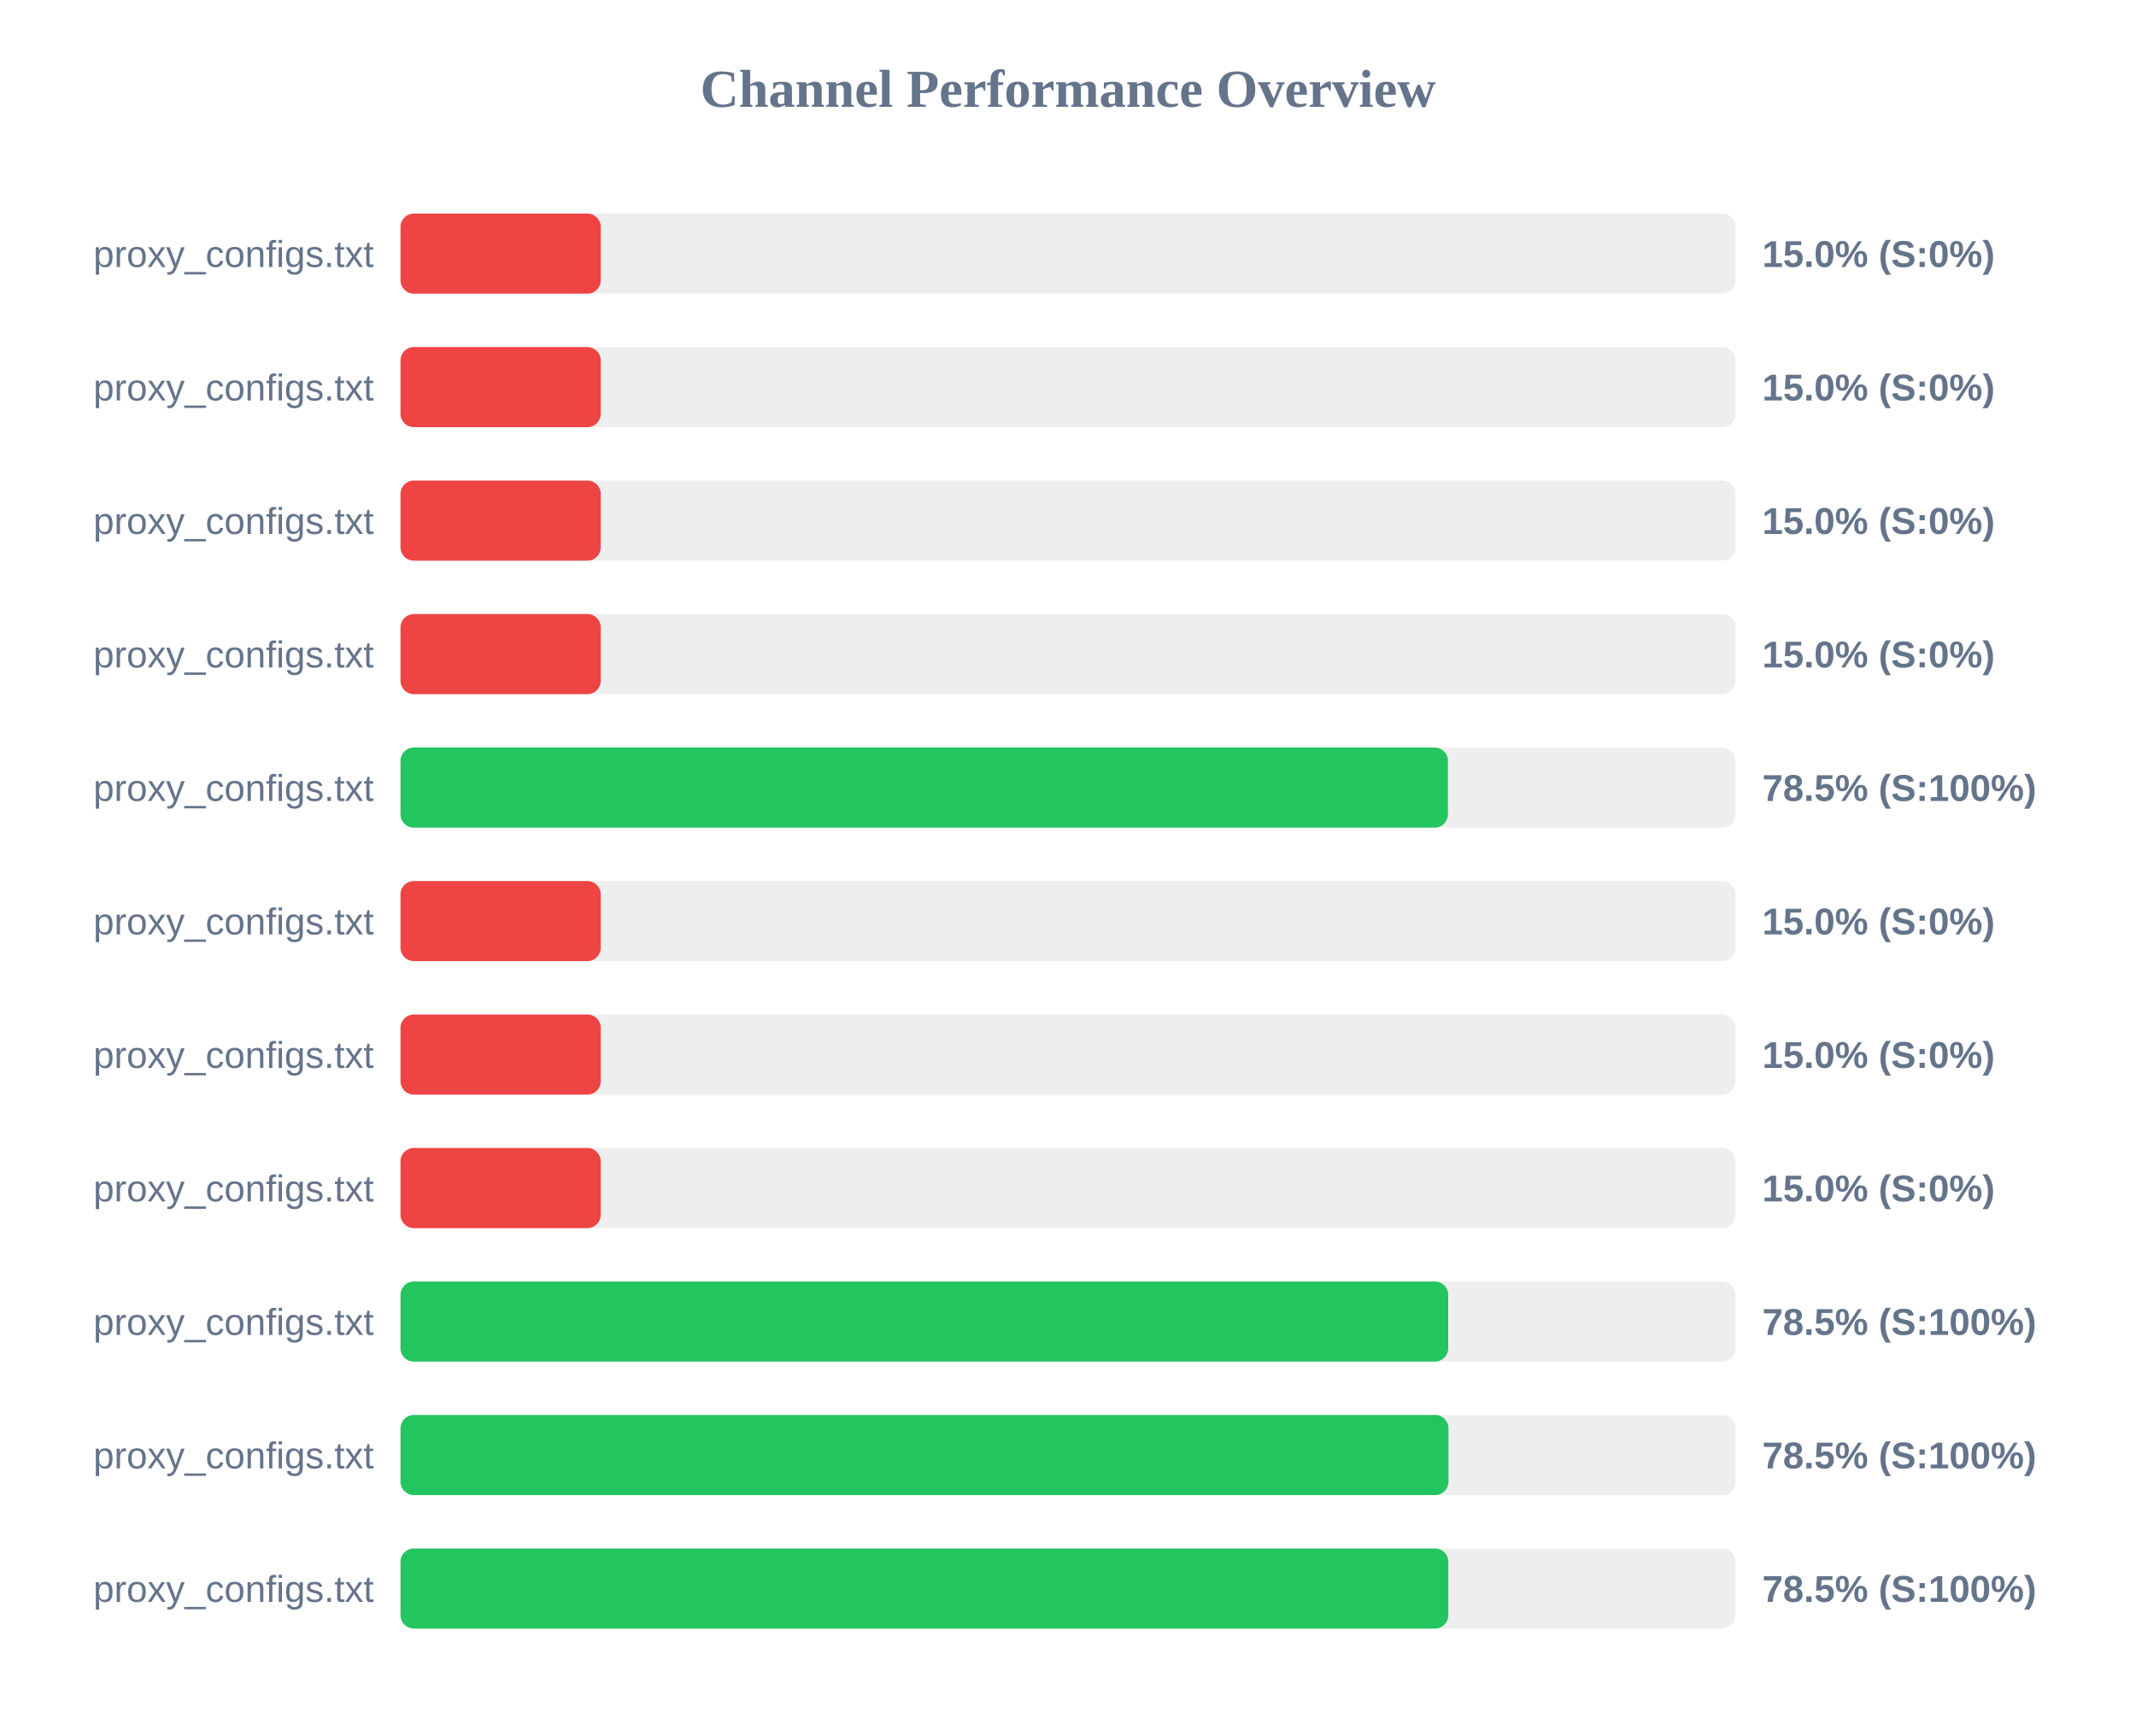
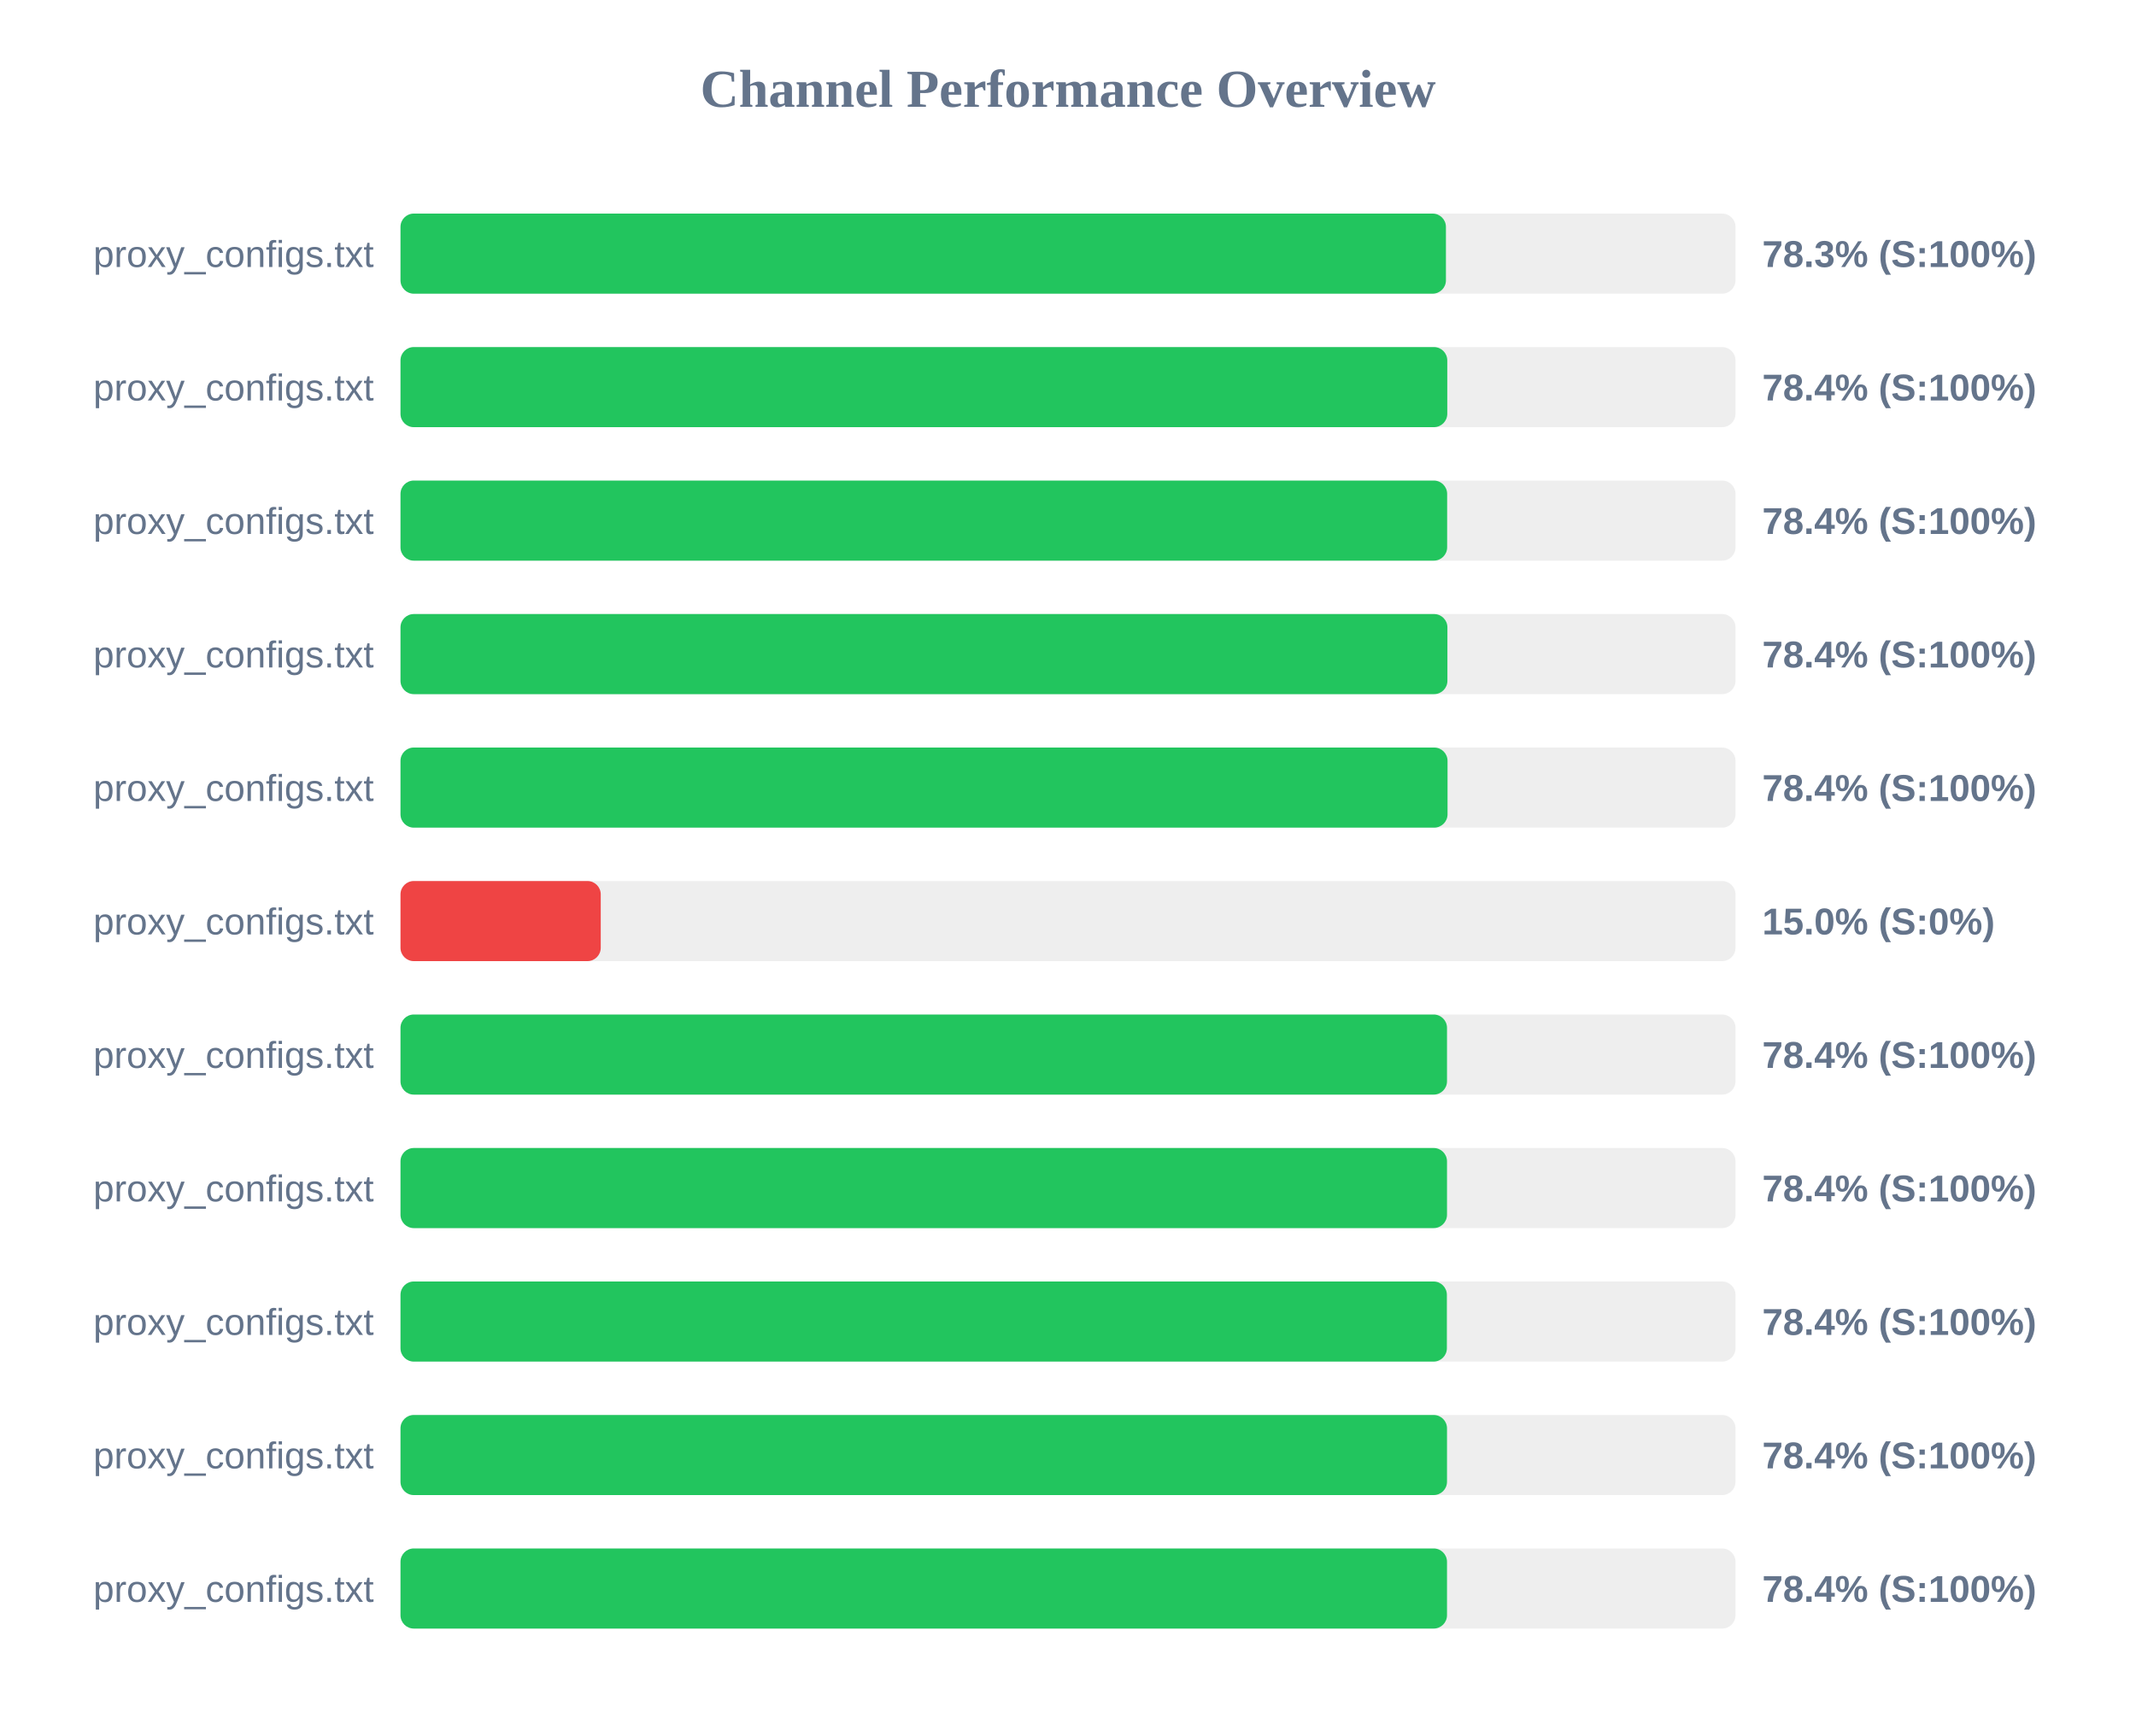
<svg xmlns="http://www.w3.org/2000/svg" width="800" height="650" version="1.1">
  <style>
        .row { font: 14px Arial; fill: #64748b; }
        .score { font: bold 14px Arial; fill: #64748b; }
    </style>
  <text x="400" y="40" text-anchor="middle" font-size="20px" font-weight="bold" fill="#64748b">Channel Performance Overview</text>
  <rect x="150" y="80" width="500" height="30" fill="#eee" rx="5" />
-   <rect x="150" y="80" width="75.0" height="30" fill="#ef4444" rx="5" />
+   <rect x="150" y="80" width="391.55" height="30" fill="#22c55e" rx="5" />
  <text x="140" y="100" text-anchor="end" class="row">proxy_configs.txt</text>
-   <text x="660" y="100" text-anchor="start" class="score">15.0% (S:0%)</text>
+   <text x="660" y="100" text-anchor="start" class="score">78.3% (S:100%)</text>
  <rect x="150" y="130" width="500" height="30" fill="#eee" rx="5" />
-   <rect x="150" y="130" width="75.0" height="30" fill="#ef4444" rx="5" />
+   <rect x="150" y="130" width="392.05" height="30" fill="#22c55e" rx="5" />
  <text x="140" y="150" text-anchor="end" class="row">proxy_configs.txt</text>
-   <text x="660" y="150" text-anchor="start" class="score">15.0% (S:0%)</text>
+   <text x="660" y="150" text-anchor="start" class="score">78.4% (S:100%)</text>
  <rect x="150" y="180" width="500" height="30" fill="#eee" rx="5" />
-   <rect x="150" y="180" width="75.0" height="30" fill="#ef4444" rx="5" />
+   <rect x="150" y="180" width="392.0" height="30" fill="#22c55e" rx="5" />
  <text x="140" y="200" text-anchor="end" class="row">proxy_configs.txt</text>
-   <text x="660" y="200" text-anchor="start" class="score">15.0% (S:0%)</text>
+   <text x="660" y="200" text-anchor="start" class="score">78.4% (S:100%)</text>
  <rect x="150" y="230" width="500" height="30" fill="#eee" rx="5" />
-   <rect x="150" y="230" width="75.0" height="30" fill="#ef4444" rx="5" />
+   <rect x="150" y="230" width="392.1" height="30" fill="#22c55e" rx="5" />
  <text x="140" y="250" text-anchor="end" class="row">proxy_configs.txt</text>
-   <text x="660" y="250" text-anchor="start" class="score">15.0% (S:0%)</text>
+   <text x="660" y="250" text-anchor="start" class="score">78.4% (S:100%)</text>
  <rect x="150" y="280" width="500" height="30" fill="#eee" rx="5" />
-   <rect x="150" y="280" width="392.3" height="30" fill="#22c55e" rx="5" />
+   <rect x="150" y="280" width="392.15" height="30" fill="#22c55e" rx="5" />
  <text x="140" y="300" text-anchor="end" class="row">proxy_configs.txt</text>
-   <text x="660" y="300" text-anchor="start" class="score">78.5% (S:100%)</text>
+   <text x="660" y="300" text-anchor="start" class="score">78.4% (S:100%)</text>
  <rect x="150" y="330" width="500" height="30" fill="#eee" rx="5" />
  <rect x="150" y="330" width="75.0" height="30" fill="#ef4444" rx="5" />
  <text x="140" y="350" text-anchor="end" class="row">proxy_configs.txt</text>
  <text x="660" y="350" text-anchor="start" class="score">15.0% (S:0%)</text>
  <rect x="150" y="380" width="500" height="30" fill="#eee" rx="5" />
-   <rect x="150" y="380" width="75.0" height="30" fill="#ef4444" rx="5" />
+   <rect x="150" y="380" width="391.95" height="30" fill="#22c55e" rx="5" />
  <text x="140" y="400" text-anchor="end" class="row">proxy_configs.txt</text>
-   <text x="660" y="400" text-anchor="start" class="score">15.0% (S:0%)</text>
+   <text x="660" y="400" text-anchor="start" class="score">78.4% (S:100%)</text>
  <rect x="150" y="430" width="500" height="30" fill="#eee" rx="5" />
-   <rect x="150" y="430" width="75.0" height="30" fill="#ef4444" rx="5" />
+   <rect x="150" y="430" width="391.95" height="30" fill="#22c55e" rx="5" />
  <text x="140" y="450" text-anchor="end" class="row">proxy_configs.txt</text>
-   <text x="660" y="450" text-anchor="start" class="score">15.0% (S:0%)</text>
+   <text x="660" y="450" text-anchor="start" class="score">78.4% (S:100%)</text>
  <rect x="150" y="480" width="500" height="30" fill="#eee" rx="5" />
-   <rect x="150" y="480" width="392.4" height="30" fill="#22c55e" rx="5" />
+   <rect x="150" y="480" width="391.9" height="30" fill="#22c55e" rx="5" />
  <text x="140" y="500" text-anchor="end" class="row">proxy_configs.txt</text>
-   <text x="660" y="500" text-anchor="start" class="score">78.5% (S:100%)</text>
+   <text x="660" y="500" text-anchor="start" class="score">78.4% (S:100%)</text>
  <rect x="150" y="530" width="500" height="30" fill="#eee" rx="5" />
-   <rect x="150" y="530" width="392.5" height="30" fill="#22c55e" rx="5" />
+   <rect x="150" y="530" width="391.95" height="30" fill="#22c55e" rx="5" />
  <text x="140" y="550" text-anchor="end" class="row">proxy_configs.txt</text>
-   <text x="660" y="550" text-anchor="start" class="score">78.5% (S:100%)</text>
+   <text x="660" y="550" text-anchor="start" class="score">78.4% (S:100%)</text>
  <rect x="150" y="580" width="500" height="30" fill="#eee" rx="5" />
-   <rect x="150" y="580" width="392.45" height="30" fill="#22c55e" rx="5" />
+   <rect x="150" y="580" width="391.95" height="30" fill="#22c55e" rx="5" />
  <text x="140" y="600" text-anchor="end" class="row">proxy_configs.txt</text>
-   <text x="660" y="600" text-anchor="start" class="score">78.5% (S:100%)</text>
+   <text x="660" y="600" text-anchor="start" class="score">78.4% (S:100%)</text>
</svg>
